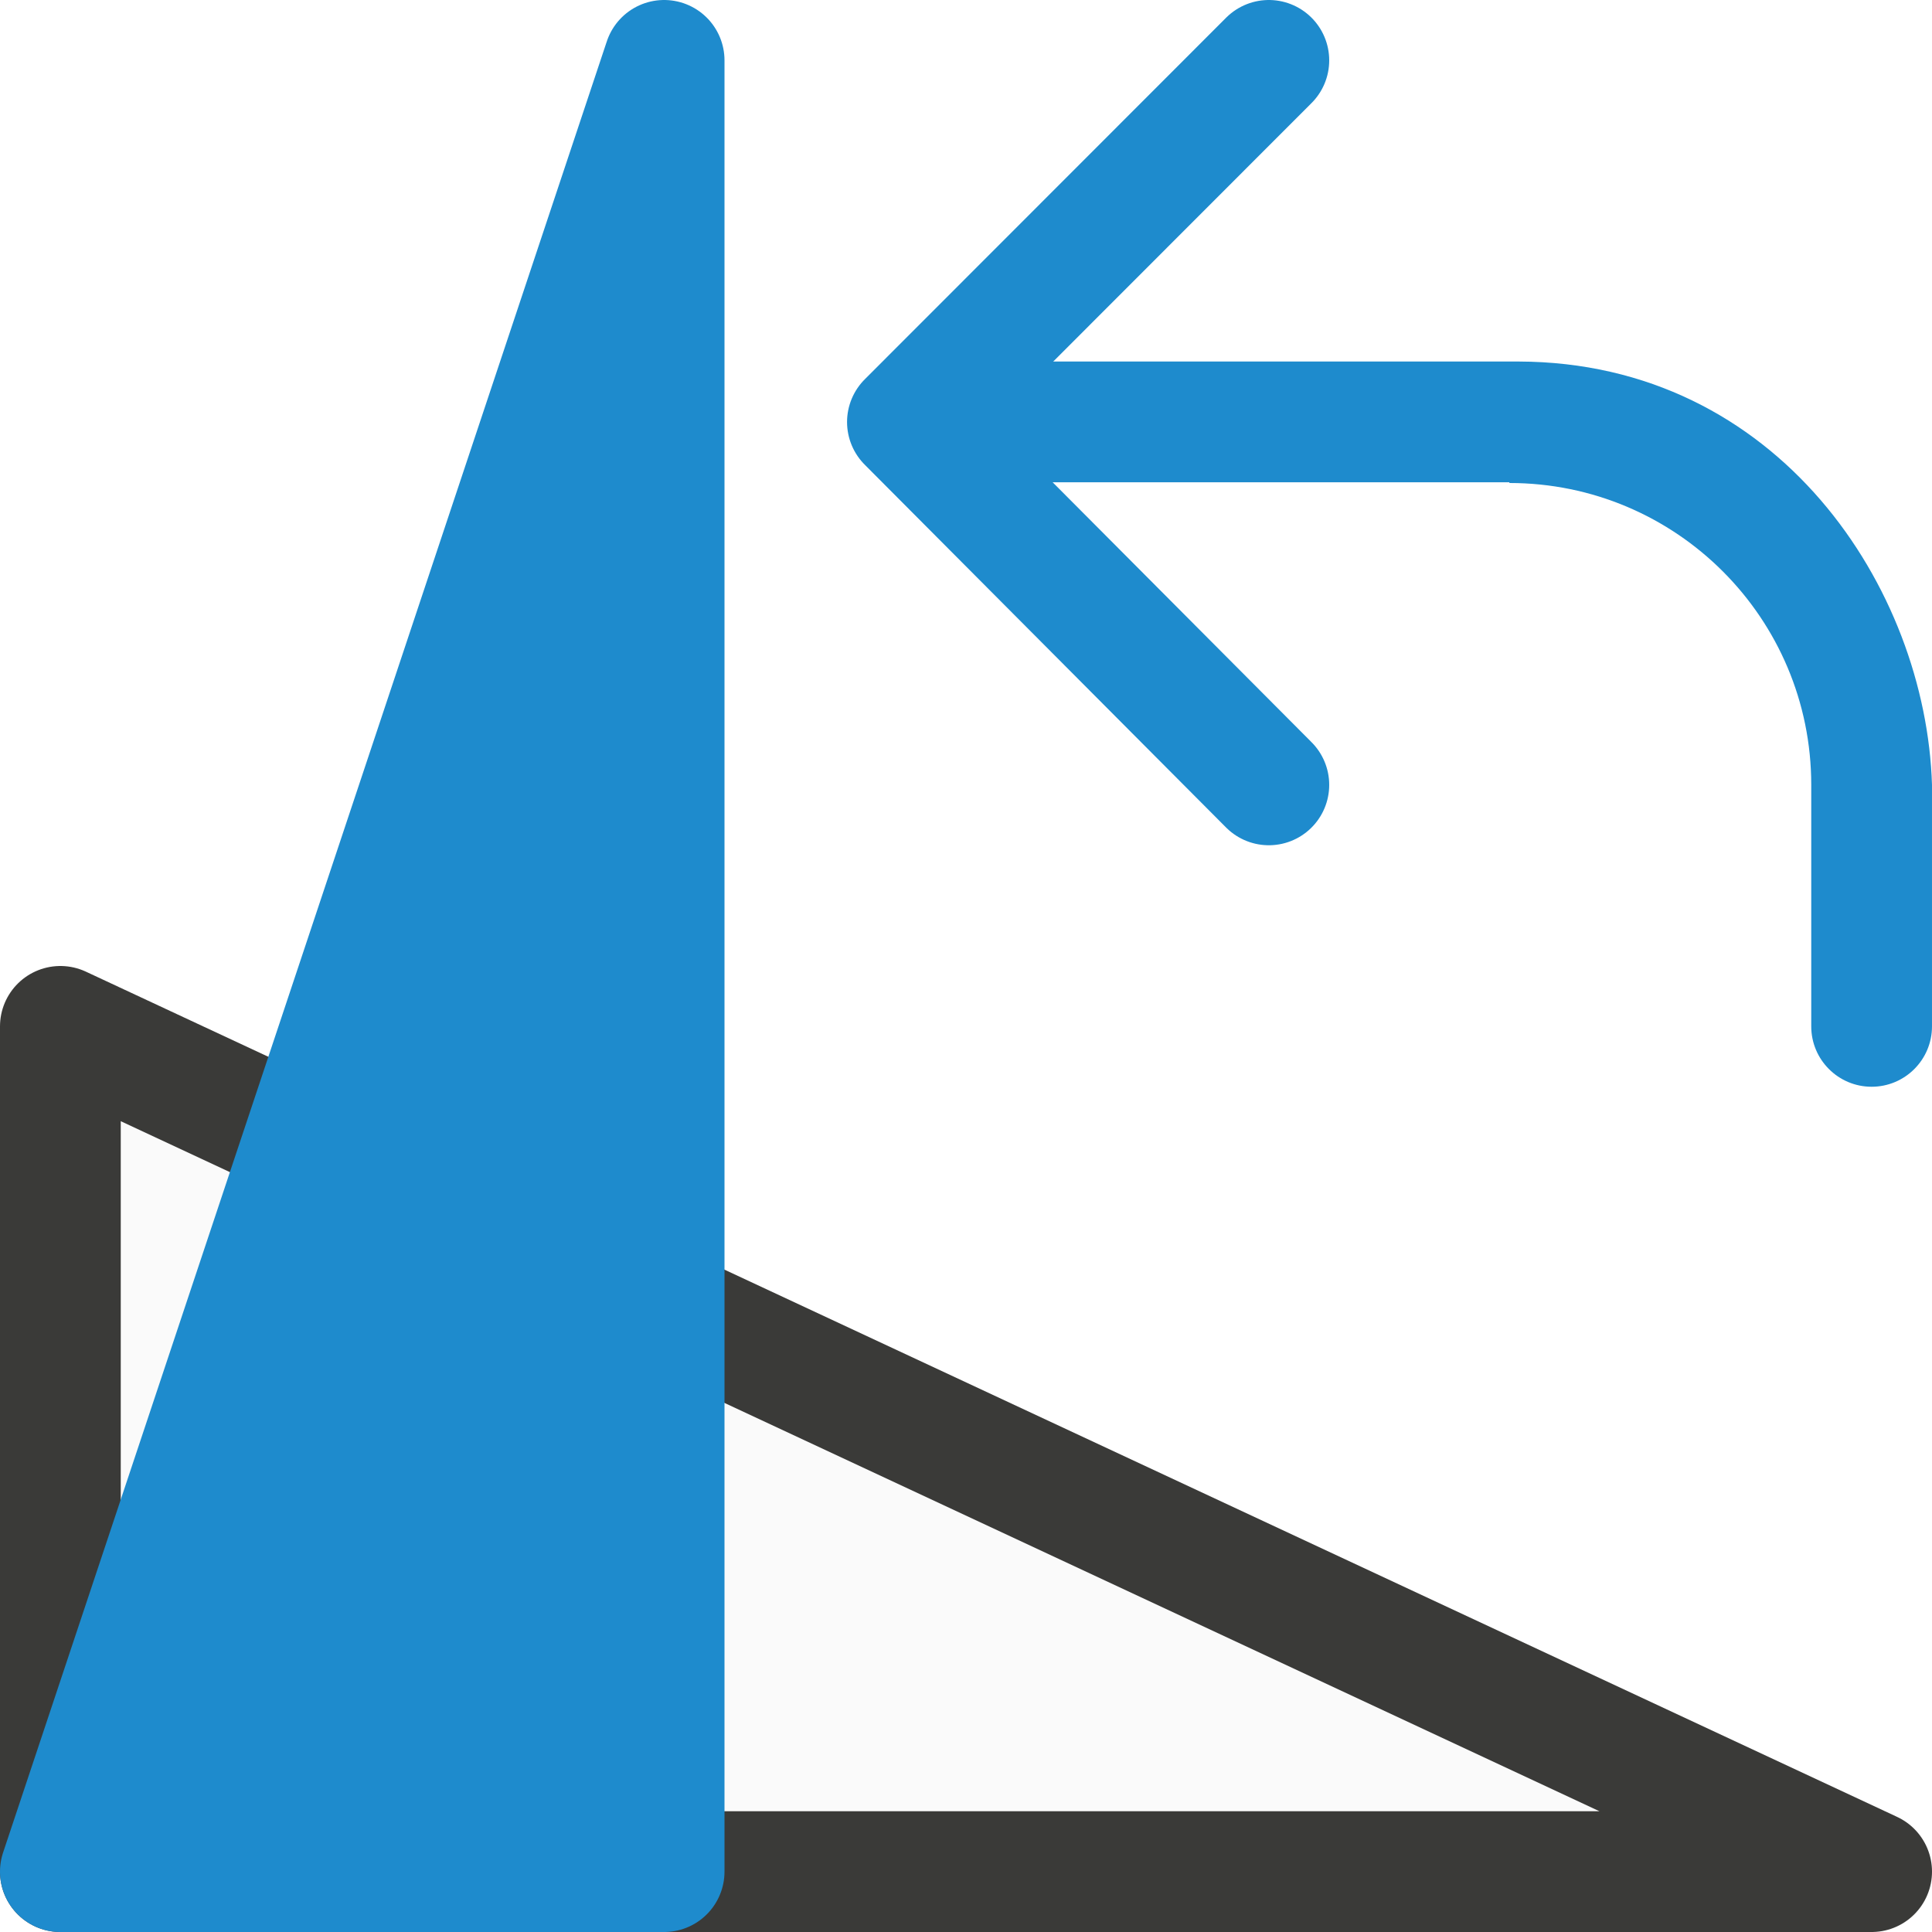
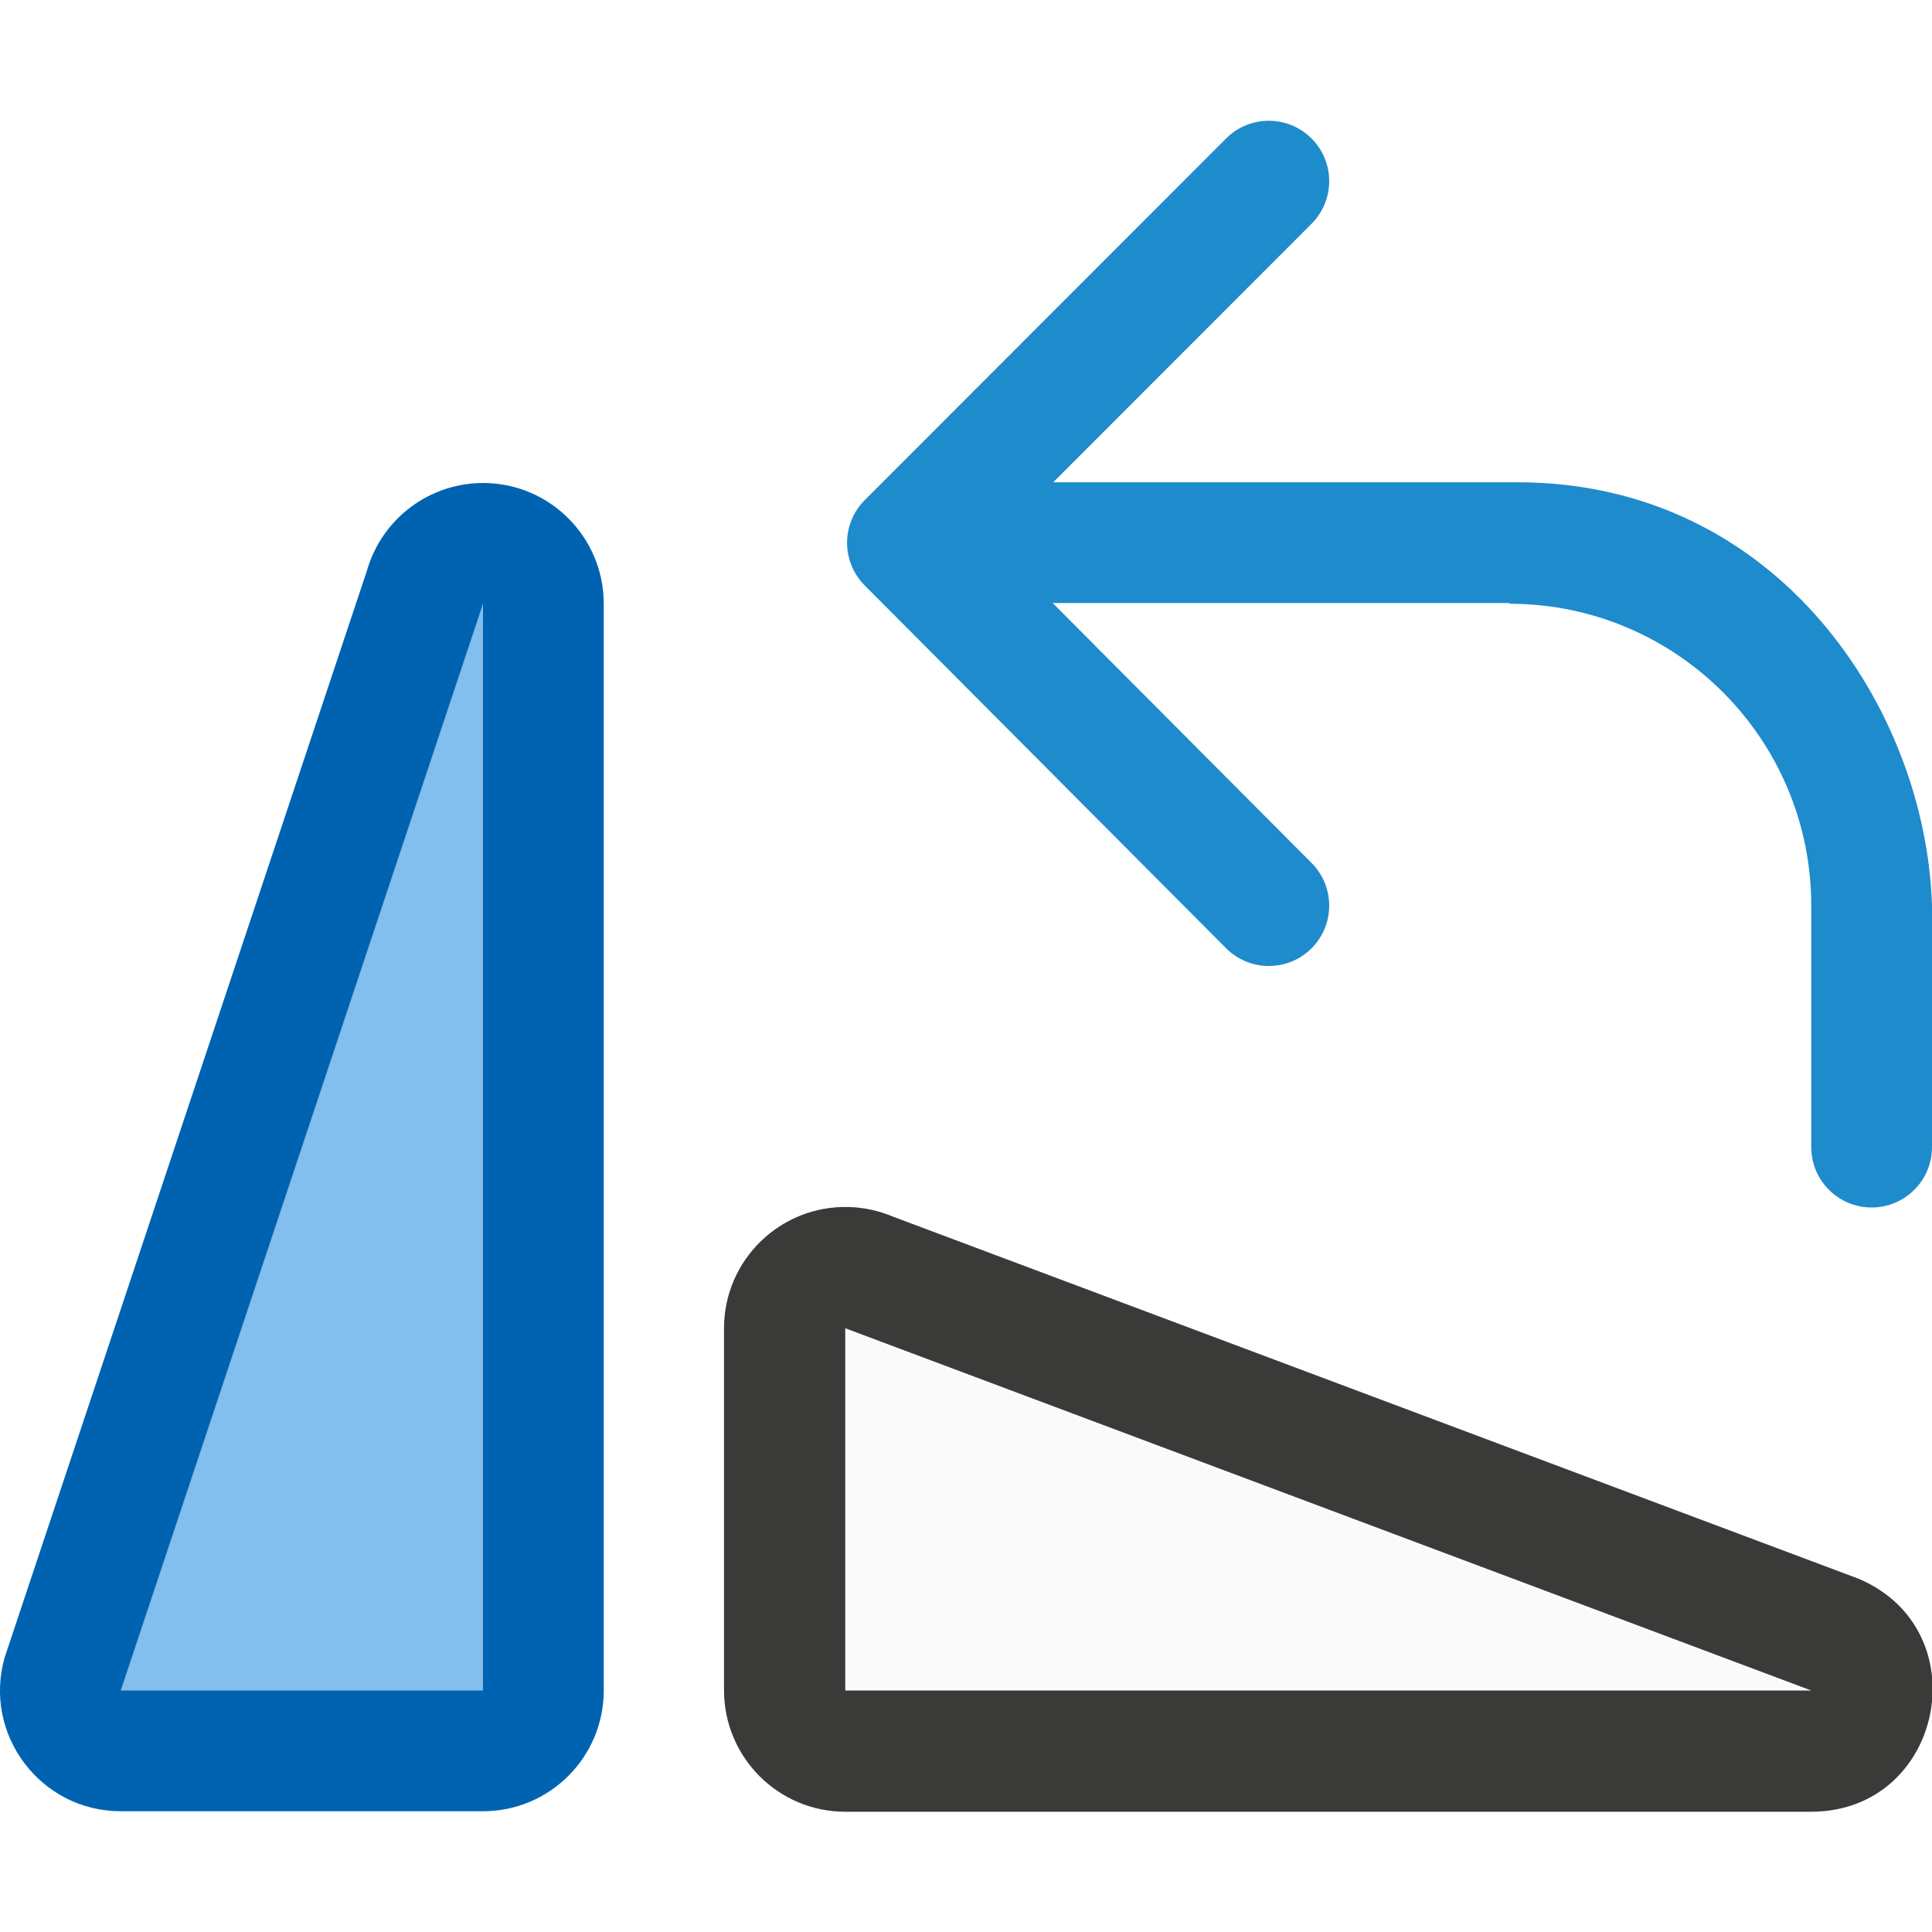
- <svg xmlns="http://www.w3.org/2000/svg" viewBox="0 0 16 16">/&amp;gt;<g transform="matrix(-1 0 0 1 16 0)">
-     <path d="m15.5 8.5v7h-15z" fill="#fafafa" fill-rule="evenodd" stroke="#3a3a38" stroke-linecap="round" stroke-linejoin="round" />
-     <path d="m15.5 15.5h-5v-15z" fill="#1e8bcd" fill-rule="evenodd" stroke="#1e8bcd" stroke-linecap="round" stroke-linejoin="round" />
-     <g transform="translate(-3.01495 1.000008)">
+ <svg xmlns="http://www.w3.org/2000/svg" viewBox="0 0 16 16">
+ /&amp;amp;gt;<g transform="matrix(-1 0 0 1 16 -1)">
+     <g fill-rule="evenodd">
+       <path d="m8.971 10.996c-.126.003-.251.031-.367.08l-8 3c-1.003.431-.695 1.927.396 1.928h8c.554-0 1.003-.45 1.004-1.004v-3c-0-.566-.468-1.02-1.033-1.004z" fill="#3a3a38" />
+       <path d="m9 12v3h-8z" fill="#fafafa" />
+       <path d="m11.992 5c-.549.004-.992.451-.992 1v9c0.0.552.448 1 1 1h3c.664-0 1.144-.637.961-1.275l-3-9c-.124-.432-.52-.728-.969-.725z" fill="#0063b1" />
+       <path d="m15 15h-3v-9z" fill="#83beec" />
+     </g>
+     <g transform="translate(-3.01495 3.000008)">
      <path d="m8.507-.5 2.993 2.995-2.993 3.005" fill="none" stroke="#1e8bcd" stroke-linecap="round" stroke-linejoin="round" />
      <path d="m3.015 7.5c0 .276.224.5.5.5s.5-.224.5-.5v-2c0-1.381 1.119-2.5 2.5-2.5v-.006h.424 4.068v-1h-4.068-.5c-2.155.006-3.374 1.883-3.424 3.506z" fill="#1e8bcd" fill-rule="evenodd" />
    </g>
  </g>
</svg>
